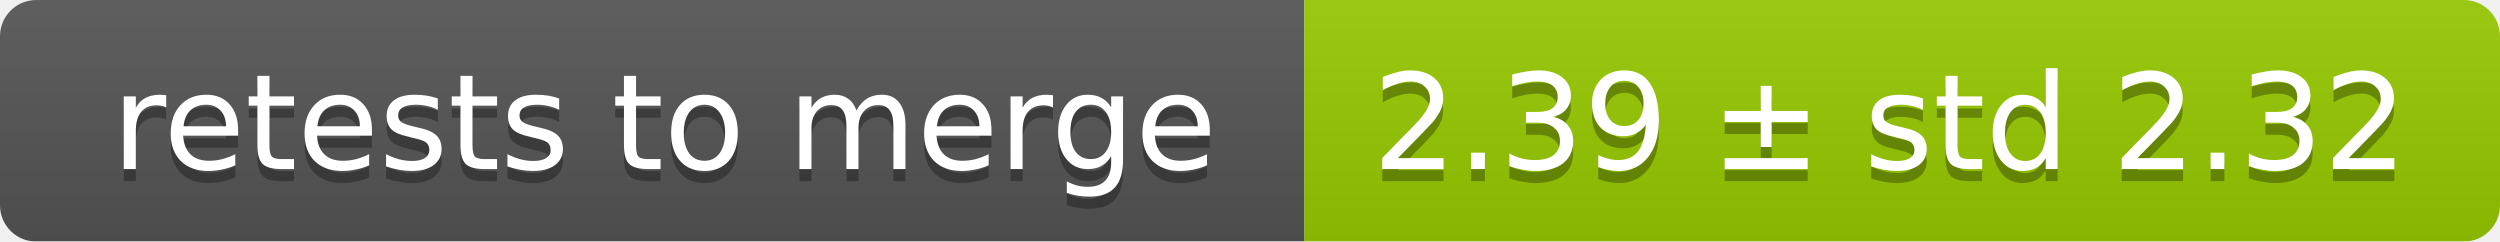
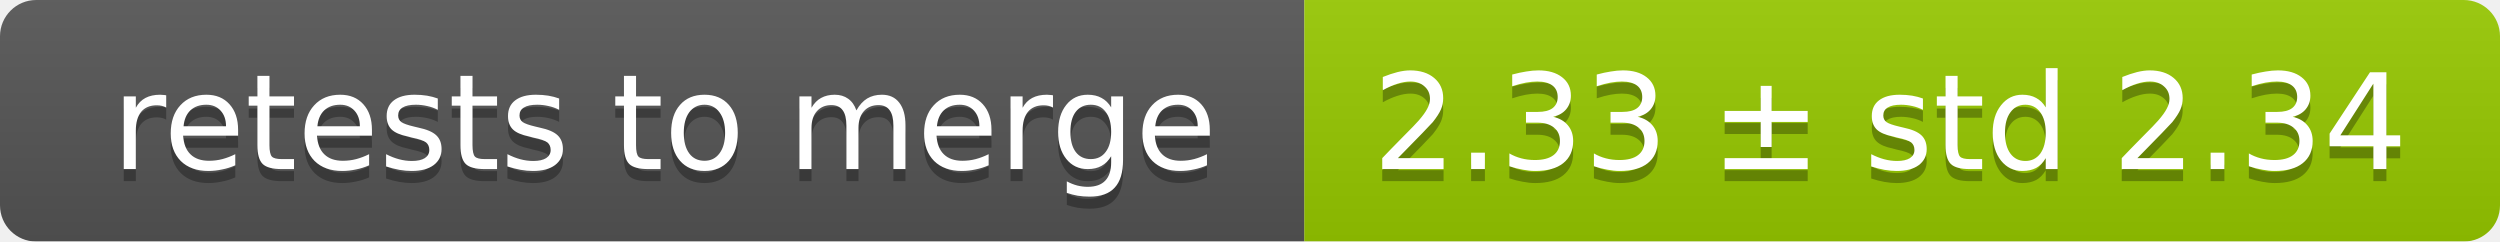
<svg xmlns="http://www.w3.org/2000/svg" width="207" height="20">
  <linearGradient id="smooth" x2="0" y2="100%">
    <stop offset="0" stop-color="#bbb" stop-opacity=".1" />
    <stop offset="1" stop-opacity=".1" />
  </linearGradient>
  <mask id="round">
    <rect width="207" height="20" rx="3" fill="#fff" />
  </mask>
  <g mask="url(#round)">
    <rect width="108" height="20" fill="#555" />
    <rect x="108" width="99" height="20" fill="#97ca00" />
    <rect width="207" height="20" fill="url(#smooth)" />
  </g>
  <g fill="#fff" text-anchor="middle" font-family="DejaVu Sans,Verdana,Geneva,sans-serif" font-size="11">
    <text x="55" y="15" fill="#010101" fill-opacity=".3">retests to merge</text>
    <text x="55" y="14">retests to merge</text>
-     <text x="156.5" y="15" fill="#010101" fill-opacity=".3">2.39 ± std 2.32</text>
-     <text x="156.5" y="14">2.39 ± std 2.32</text>
+     <text x="156.5" y="15" fill="#010101" fill-opacity=".3">2.33 ± std 2.34</text>
+     <text x="156.5" y="14">2.33 ± std 2.34</text>
  </g>
</svg>
